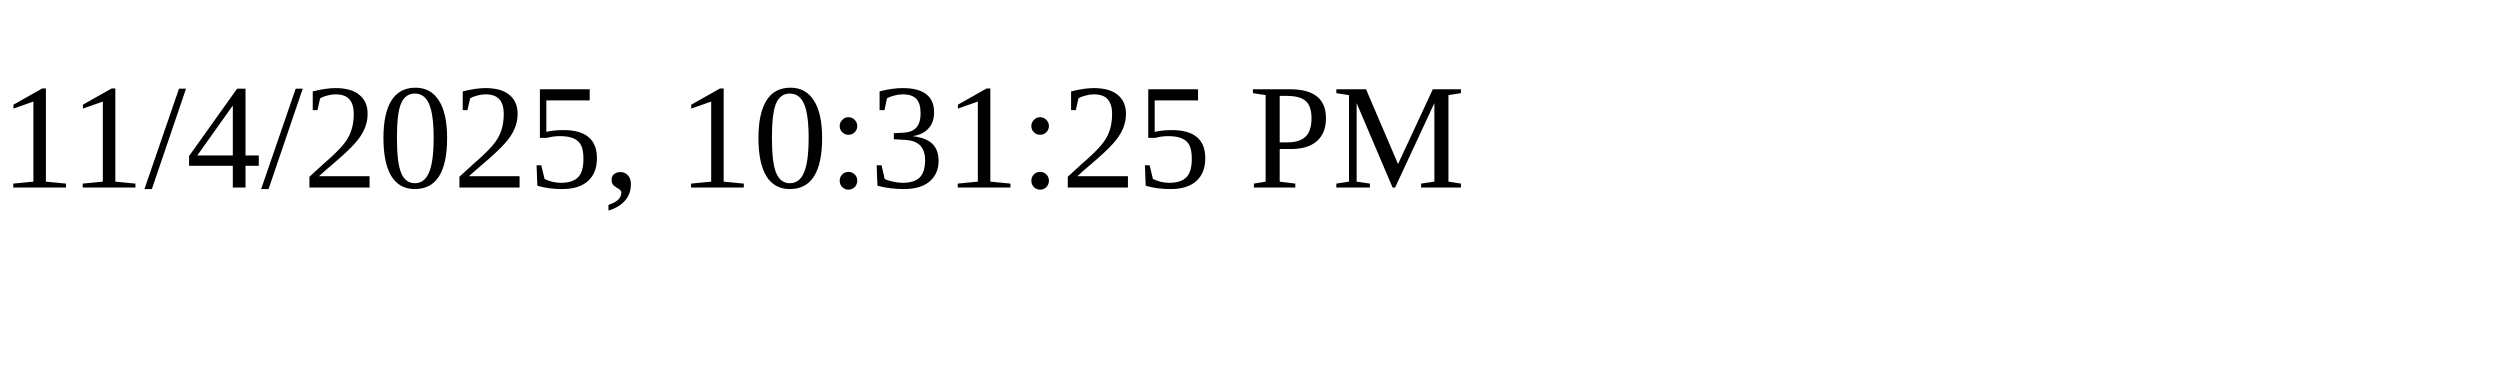
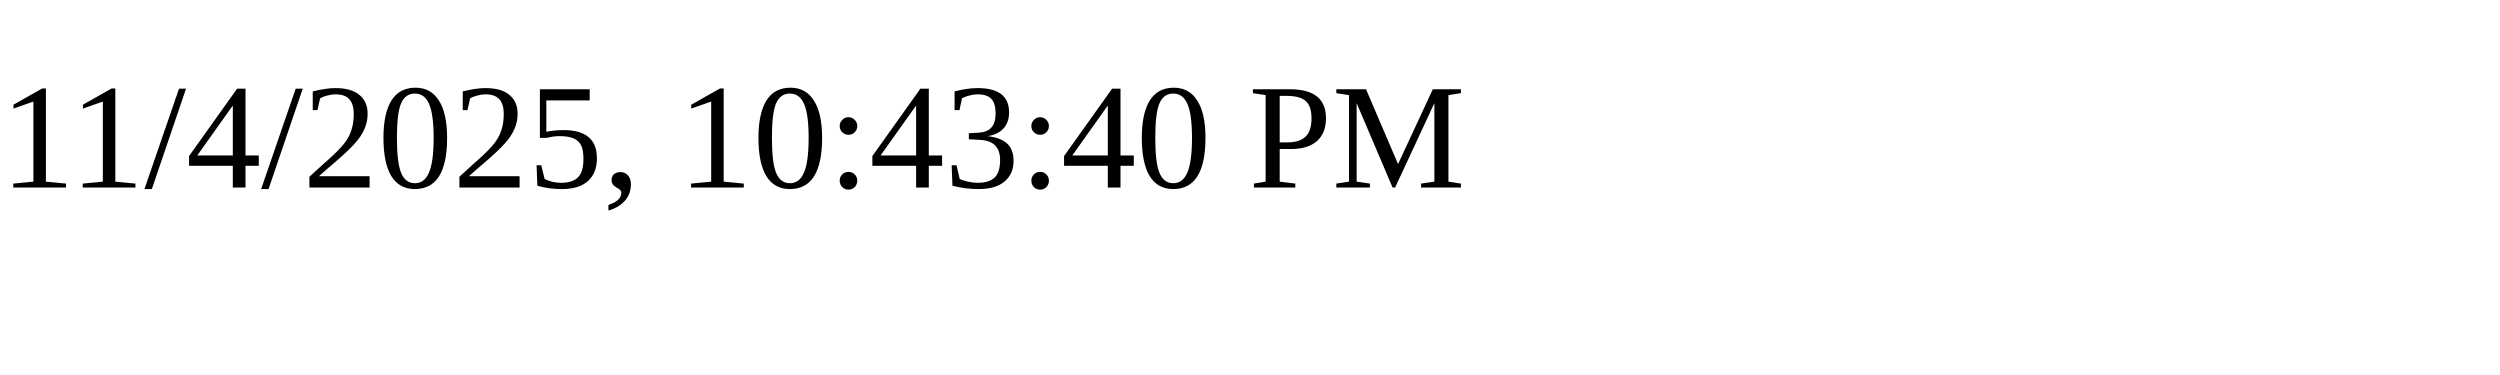
<svg xmlns="http://www.w3.org/2000/svg" height="30" width="200">
-   <text x="0" y="15">11/4/2025, 10:31:25 PM</text>
+   <text x="0" y="15">11/4/2025, 10:43:40 PM</text>
</svg>
